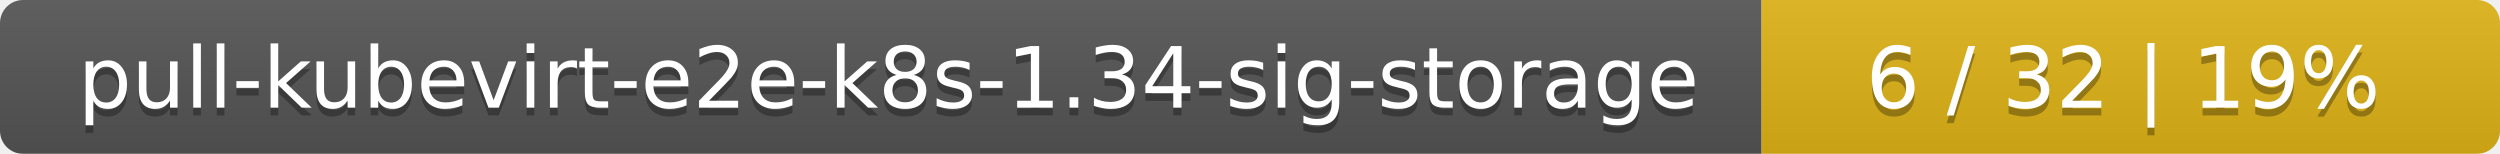
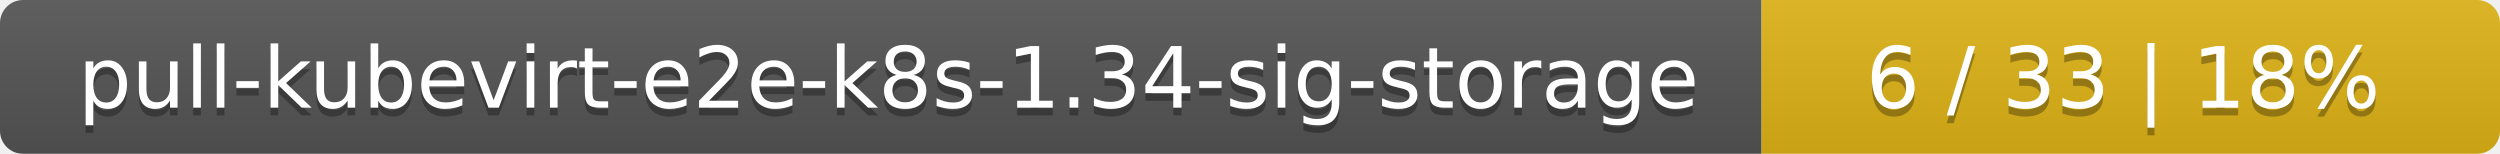
<svg xmlns="http://www.w3.org/2000/svg" width="325" height="20">
  <linearGradient id="smooth" x2="0" y2="100%">
    <stop offset="0" stop-color="#bbb" stop-opacity=".1" />
    <stop offset="1" stop-opacity=".1" />
  </linearGradient>
  <mask id="round">
    <rect width="325" height="20" rx="3" fill="#fff" />
  </mask>
  <g mask="url(#round)">
    <rect width="229" height="20" fill="#555" />
    <rect x="229" width="96" height="20" fill="#dfb317" />
    <rect width="325" height="20" fill="url(#smooth)" />
  </g>
  <g fill="#fff" text-anchor="middle" font-family="DejaVu Sans,Verdana,Geneva,sans-serif" font-size="11">
    <text x="115.5" y="15" fill="#010101" fill-opacity=".3">pull-kubevirt-e2e-k8s-1.34-sig-storage</text>
    <text x="115.5" y="14">pull-kubevirt-e2e-k8s-1.34-sig-storage</text>
-     <text x="276" y="15" fill="#010101" fill-opacity=".3">6 / 32    |    19%</text>
-     <text x="276" y="14">6 / 32    |    19%</text>
+     <text x="276" y="15" fill="#010101" fill-opacity=".3">6 / 33    |    18%</text>
+     <text x="276" y="14">6 / 33    |    18%</text>
  </g>
</svg>
